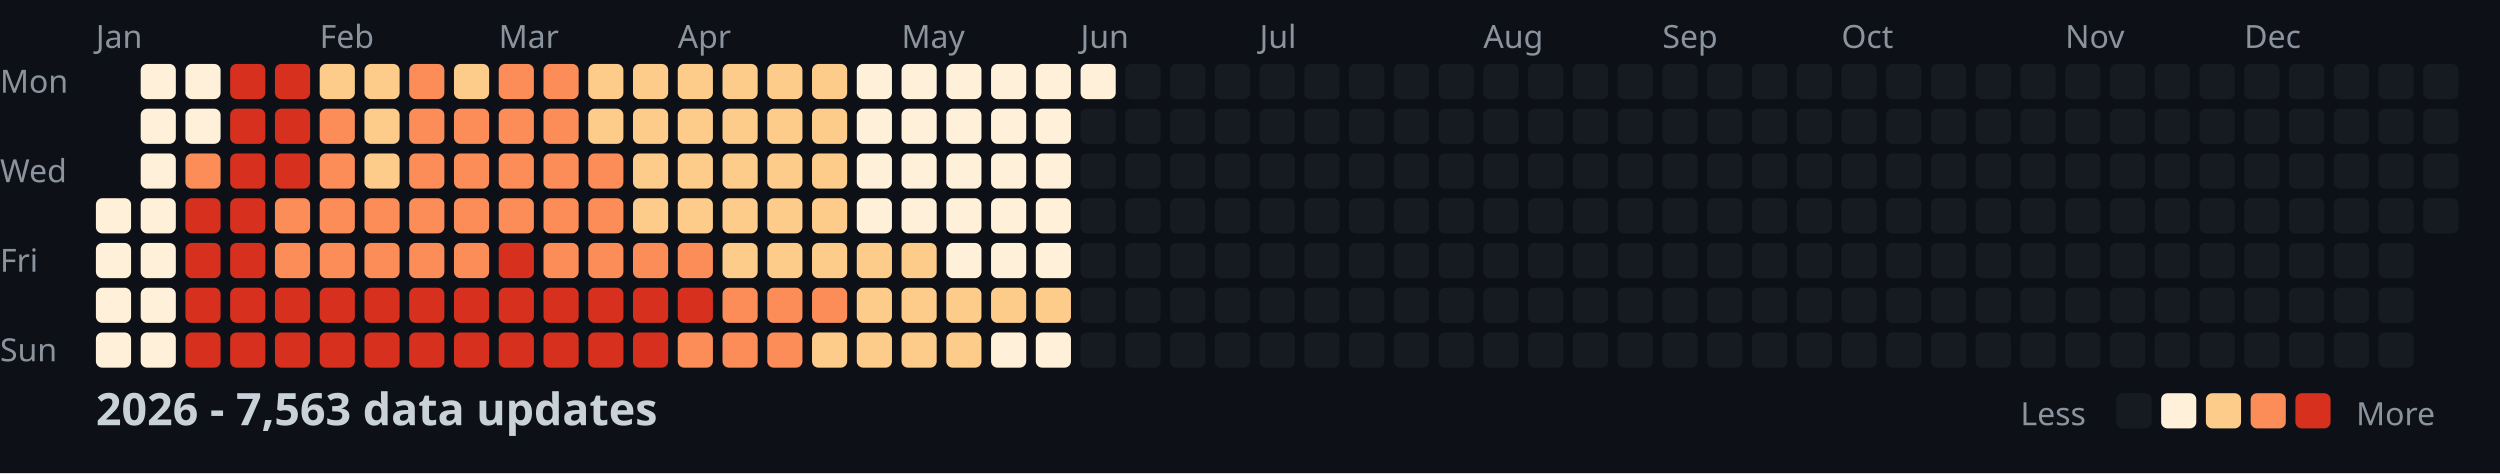
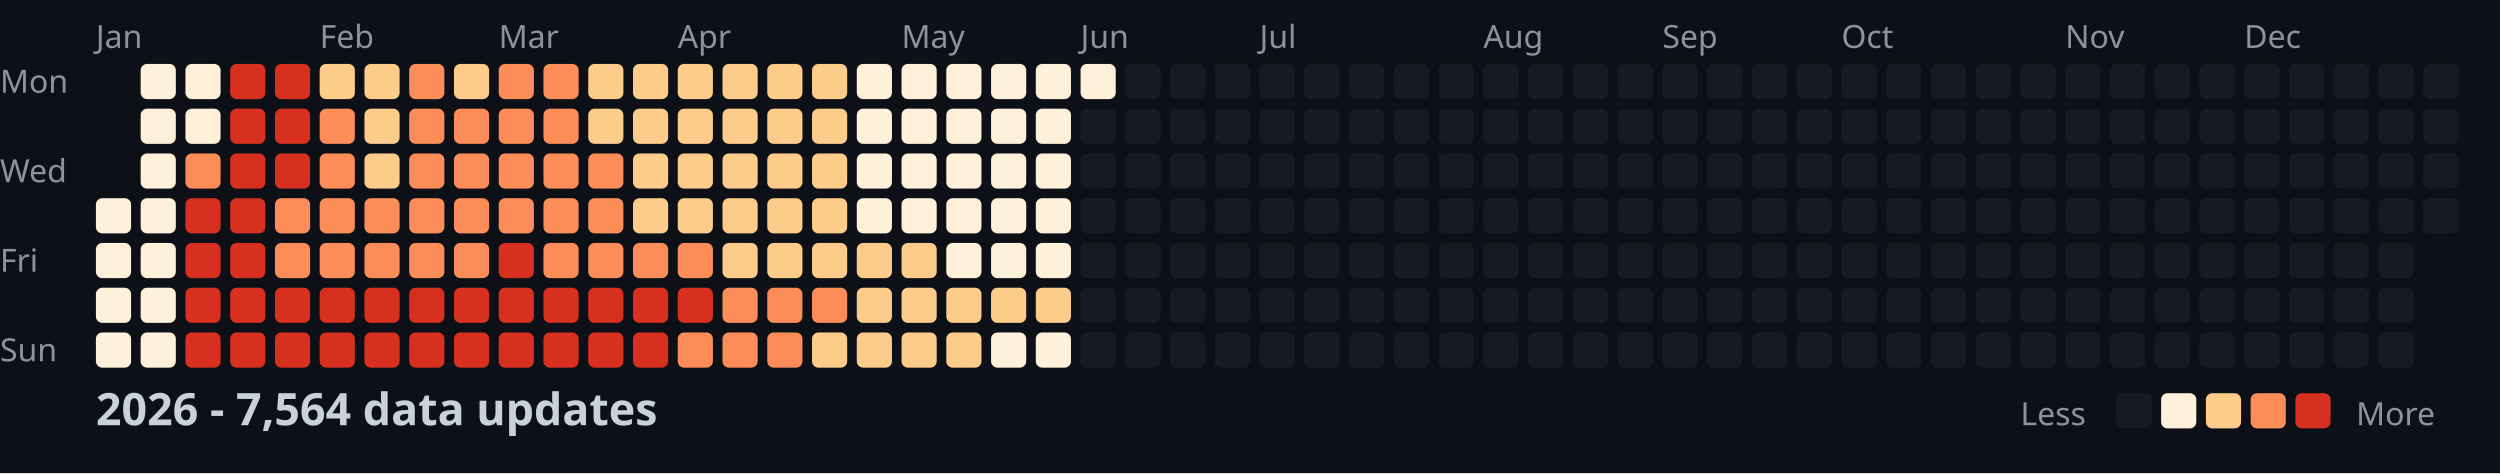
<svg xmlns="http://www.w3.org/2000/svg" width="782" height="148">
  <style>
    .month { font: 10px sans-serif; fill: #8b949e; }
    .day { font: 10px sans-serif; fill: #8b949e; }
    .title { font: bold 14px sans-serif; fill: #c9d1d9; }
    .legend { font: 10px sans-serif; fill: #8b949e; }
  </style>
  <rect width="100%" height="100%" fill="#0d1117" />
  <text x="0" y="29" class="day">Mon</text>
  <text x="0" y="57" class="day">Wed</text>
  <text x="0" y="85" class="day">Fri</text>
  <text x="0" y="113" class="day">Sun</text>
  <text x="30" y="15" class="month">Jan</text>
  <text x="100" y="15" class="month">Feb</text>
  <text x="156" y="15" class="month">Mar</text>
  <text x="212" y="15" class="month">Apr</text>
  <text x="282" y="15" class="month">May</text>
  <text x="338" y="15" class="month">Jun</text>
  <text x="394" y="15" class="month">Jul</text>
  <text x="464" y="15" class="month">Aug</text>
  <text x="520" y="15" class="month">Sep</text>
  <text x="576" y="15" class="month">Oct</text>
  <text x="646" y="15" class="month">Nov</text>
  <text x="702" y="15" class="month">Dec</text>
  <rect x="30" y="62" width="11" height="11" fill="#fef0d9" rx="2" />
  <rect x="30" y="76" width="11" height="11" fill="#fef0d9" rx="2" />
  <rect x="30" y="90" width="11" height="11" fill="#fef0d9" rx="2" />
  <rect x="30" y="104" width="11" height="11" fill="#fef0d9" rx="2" />
  <rect x="44" y="20" width="11" height="11" fill="#fef0d9" rx="2" />
  <rect x="44" y="34" width="11" height="11" fill="#fef0d9" rx="2" />
  <rect x="44" y="48" width="11" height="11" fill="#fef0d9" rx="2" />
  <rect x="44" y="62" width="11" height="11" fill="#fef0d9" rx="2" />
  <rect x="44" y="76" width="11" height="11" fill="#fef0d9" rx="2" />
  <rect x="44" y="90" width="11" height="11" fill="#fef0d9" rx="2" />
  <rect x="44" y="104" width="11" height="11" fill="#fef0d9" rx="2" />
  <rect x="58" y="20" width="11" height="11" fill="#fef0d9" rx="2" />
  <rect x="58" y="34" width="11" height="11" fill="#fef0d9" rx="2" />
  <rect x="58" y="48" width="11" height="11" fill="#fc8d59" rx="2" />
  <rect x="58" y="62" width="11" height="11" fill="#d7301f" rx="2" />
  <rect x="58" y="76" width="11" height="11" fill="#d7301f" rx="2" />
  <rect x="58" y="90" width="11" height="11" fill="#d7301f" rx="2" />
  <rect x="58" y="104" width="11" height="11" fill="#d7301f" rx="2" />
  <rect x="72" y="20" width="11" height="11" fill="#d7301f" rx="2" />
  <rect x="72" y="34" width="11" height="11" fill="#d7301f" rx="2" />
  <rect x="72" y="48" width="11" height="11" fill="#d7301f" rx="2" />
  <rect x="72" y="62" width="11" height="11" fill="#d7301f" rx="2" />
  <rect x="72" y="76" width="11" height="11" fill="#d7301f" rx="2" />
  <rect x="72" y="90" width="11" height="11" fill="#d7301f" rx="2" />
  <rect x="72" y="104" width="11" height="11" fill="#d7301f" rx="2" />
  <rect x="86" y="20" width="11" height="11" fill="#d7301f" rx="2" />
  <rect x="86" y="34" width="11" height="11" fill="#d7301f" rx="2" />
  <rect x="86" y="48" width="11" height="11" fill="#d7301f" rx="2" />
  <rect x="86" y="62" width="11" height="11" fill="#fc8d59" rx="2" />
  <rect x="86" y="76" width="11" height="11" fill="#fc8d59" rx="2" />
  <rect x="86" y="90" width="11" height="11" fill="#d7301f" rx="2" />
  <rect x="86" y="104" width="11" height="11" fill="#d7301f" rx="2" />
  <rect x="100" y="20" width="11" height="11" fill="#fdcc8a" rx="2" />
  <rect x="100" y="34" width="11" height="11" fill="#fc8d59" rx="2" />
  <rect x="100" y="48" width="11" height="11" fill="#fc8d59" rx="2" />
  <rect x="100" y="62" width="11" height="11" fill="#fc8d59" rx="2" />
  <rect x="100" y="76" width="11" height="11" fill="#fc8d59" rx="2" />
  <rect x="100" y="90" width="11" height="11" fill="#d7301f" rx="2" />
  <rect x="100" y="104" width="11" height="11" fill="#d7301f" rx="2" />
  <rect x="114" y="20" width="11" height="11" fill="#fdcc8a" rx="2" />
  <rect x="114" y="34" width="11" height="11" fill="#fdcc8a" rx="2" />
  <rect x="114" y="48" width="11" height="11" fill="#fdcc8a" rx="2" />
  <rect x="114" y="62" width="11" height="11" fill="#fc8d59" rx="2" />
  <rect x="114" y="76" width="11" height="11" fill="#fc8d59" rx="2" />
  <rect x="114" y="90" width="11" height="11" fill="#d7301f" rx="2" />
  <rect x="114" y="104" width="11" height="11" fill="#d7301f" rx="2" />
  <rect x="128" y="20" width="11" height="11" fill="#fc8d59" rx="2" />
  <rect x="128" y="34" width="11" height="11" fill="#fc8d59" rx="2" />
  <rect x="128" y="48" width="11" height="11" fill="#fc8d59" rx="2" />
  <rect x="128" y="62" width="11" height="11" fill="#fc8d59" rx="2" />
  <rect x="128" y="76" width="11" height="11" fill="#fc8d59" rx="2" />
  <rect x="128" y="90" width="11" height="11" fill="#d7301f" rx="2" />
  <rect x="128" y="104" width="11" height="11" fill="#d7301f" rx="2" />
  <rect x="142" y="20" width="11" height="11" fill="#fdcc8a" rx="2" />
  <rect x="142" y="34" width="11" height="11" fill="#fc8d59" rx="2" />
  <rect x="142" y="48" width="11" height="11" fill="#fc8d59" rx="2" />
  <rect x="142" y="62" width="11" height="11" fill="#fc8d59" rx="2" />
  <rect x="142" y="76" width="11" height="11" fill="#fc8d59" rx="2" />
  <rect x="142" y="90" width="11" height="11" fill="#d7301f" rx="2" />
  <rect x="142" y="104" width="11" height="11" fill="#d7301f" rx="2" />
  <rect x="156" y="20" width="11" height="11" fill="#fc8d59" rx="2" />
  <rect x="156" y="34" width="11" height="11" fill="#fc8d59" rx="2" />
  <rect x="156" y="48" width="11" height="11" fill="#fc8d59" rx="2" />
  <rect x="156" y="62" width="11" height="11" fill="#fc8d59" rx="2" />
  <rect x="156" y="76" width="11" height="11" fill="#d7301f" rx="2" />
  <rect x="156" y="90" width="11" height="11" fill="#d7301f" rx="2" />
  <rect x="156" y="104" width="11" height="11" fill="#d7301f" rx="2" />
  <rect x="170" y="20" width="11" height="11" fill="#fc8d59" rx="2" />
  <rect x="170" y="34" width="11" height="11" fill="#fc8d59" rx="2" />
  <rect x="170" y="48" width="11" height="11" fill="#fc8d59" rx="2" />
  <rect x="170" y="62" width="11" height="11" fill="#fc8d59" rx="2" />
  <rect x="170" y="76" width="11" height="11" fill="#fc8d59" rx="2" />
  <rect x="170" y="90" width="11" height="11" fill="#d7301f" rx="2" />
  <rect x="170" y="104" width="11" height="11" fill="#d7301f" rx="2" />
  <rect x="184" y="20" width="11" height="11" fill="#fdcc8a" rx="2" />
  <rect x="184" y="34" width="11" height="11" fill="#fdcc8a" rx="2" />
  <rect x="184" y="48" width="11" height="11" fill="#fc8d59" rx="2" />
  <rect x="184" y="62" width="11" height="11" fill="#fc8d59" rx="2" />
  <rect x="184" y="76" width="11" height="11" fill="#fc8d59" rx="2" />
  <rect x="184" y="90" width="11" height="11" fill="#d7301f" rx="2" />
  <rect x="184" y="104" width="11" height="11" fill="#d7301f" rx="2" />
  <rect x="198" y="20" width="11" height="11" fill="#fdcc8a" rx="2" />
  <rect x="198" y="34" width="11" height="11" fill="#fdcc8a" rx="2" />
  <rect x="198" y="48" width="11" height="11" fill="#fdcc8a" rx="2" />
  <rect x="198" y="62" width="11" height="11" fill="#fdcc8a" rx="2" />
  <rect x="198" y="76" width="11" height="11" fill="#fc8d59" rx="2" />
  <rect x="198" y="90" width="11" height="11" fill="#d7301f" rx="2" />
  <rect x="198" y="104" width="11" height="11" fill="#d7301f" rx="2" />
  <rect x="212" y="20" width="11" height="11" fill="#fdcc8a" rx="2" />
  <rect x="212" y="34" width="11" height="11" fill="#fdcc8a" rx="2" />
  <rect x="212" y="48" width="11" height="11" fill="#fdcc8a" rx="2" />
  <rect x="212" y="62" width="11" height="11" fill="#fdcc8a" rx="2" />
  <rect x="212" y="76" width="11" height="11" fill="#fc8d59" rx="2" />
  <rect x="212" y="90" width="11" height="11" fill="#d7301f" rx="2" />
  <rect x="212" y="104" width="11" height="11" fill="#fc8d59" rx="2" />
  <rect x="226" y="20" width="11" height="11" fill="#fdcc8a" rx="2" />
  <rect x="226" y="34" width="11" height="11" fill="#fdcc8a" rx="2" />
  <rect x="226" y="48" width="11" height="11" fill="#fdcc8a" rx="2" />
  <rect x="226" y="62" width="11" height="11" fill="#fdcc8a" rx="2" />
  <rect x="226" y="76" width="11" height="11" fill="#fdcc8a" rx="2" />
  <rect x="226" y="90" width="11" height="11" fill="#fc8d59" rx="2" />
  <rect x="226" y="104" width="11" height="11" fill="#fc8d59" rx="2" />
  <rect x="240" y="20" width="11" height="11" fill="#fdcc8a" rx="2" />
  <rect x="240" y="34" width="11" height="11" fill="#fdcc8a" rx="2" />
  <rect x="240" y="48" width="11" height="11" fill="#fdcc8a" rx="2" />
  <rect x="240" y="62" width="11" height="11" fill="#fdcc8a" rx="2" />
  <rect x="240" y="76" width="11" height="11" fill="#fdcc8a" rx="2" />
  <rect x="240" y="90" width="11" height="11" fill="#fc8d59" rx="2" />
  <rect x="240" y="104" width="11" height="11" fill="#fc8d59" rx="2" />
  <rect x="254" y="20" width="11" height="11" fill="#fdcc8a" rx="2" />
  <rect x="254" y="34" width="11" height="11" fill="#fdcc8a" rx="2" />
  <rect x="254" y="48" width="11" height="11" fill="#fdcc8a" rx="2" />
  <rect x="254" y="62" width="11" height="11" fill="#fdcc8a" rx="2" />
  <rect x="254" y="76" width="11" height="11" fill="#fdcc8a" rx="2" />
  <rect x="254" y="90" width="11" height="11" fill="#fc8d59" rx="2" />
  <rect x="254" y="104" width="11" height="11" fill="#fdcc8a" rx="2" />
  <rect x="268" y="20" width="11" height="11" fill="#fef0d9" rx="2" />
  <rect x="268" y="34" width="11" height="11" fill="#fef0d9" rx="2" />
  <rect x="268" y="48" width="11" height="11" fill="#fef0d9" rx="2" />
  <rect x="268" y="62" width="11" height="11" fill="#fef0d9" rx="2" />
  <rect x="268" y="76" width="11" height="11" fill="#fdcc8a" rx="2" />
  <rect x="268" y="90" width="11" height="11" fill="#fdcc8a" rx="2" />
  <rect x="268" y="104" width="11" height="11" fill="#fdcc8a" rx="2" />
  <rect x="282" y="20" width="11" height="11" fill="#fef0d9" rx="2" />
  <rect x="282" y="34" width="11" height="11" fill="#fef0d9" rx="2" />
  <rect x="282" y="48" width="11" height="11" fill="#fef0d9" rx="2" />
  <rect x="282" y="62" width="11" height="11" fill="#fef0d9" rx="2" />
  <rect x="282" y="76" width="11" height="11" fill="#fdcc8a" rx="2" />
  <rect x="282" y="90" width="11" height="11" fill="#fdcc8a" rx="2" />
  <rect x="282" y="104" width="11" height="11" fill="#fdcc8a" rx="2" />
  <rect x="296" y="20" width="11" height="11" fill="#fef0d9" rx="2" />
  <rect x="296" y="34" width="11" height="11" fill="#fef0d9" rx="2" />
  <rect x="296" y="48" width="11" height="11" fill="#fef0d9" rx="2" />
  <rect x="296" y="62" width="11" height="11" fill="#fef0d9" rx="2" />
  <rect x="296" y="76" width="11" height="11" fill="#fef0d9" rx="2" />
  <rect x="296" y="90" width="11" height="11" fill="#fdcc8a" rx="2" />
  <rect x="296" y="104" width="11" height="11" fill="#fdcc8a" rx="2" />
  <rect x="310" y="20" width="11" height="11" fill="#fef0d9" rx="2" />
  <rect x="310" y="34" width="11" height="11" fill="#fef0d9" rx="2" />
  <rect x="310" y="48" width="11" height="11" fill="#fef0d9" rx="2" />
  <rect x="310" y="62" width="11" height="11" fill="#fef0d9" rx="2" />
  <rect x="310" y="76" width="11" height="11" fill="#fef0d9" rx="2" />
  <rect x="310" y="90" width="11" height="11" fill="#fdcc8a" rx="2" />
  <rect x="310" y="104" width="11" height="11" fill="#fef0d9" rx="2" />
  <rect x="324" y="20" width="11" height="11" fill="#fef0d9" rx="2" />
  <rect x="324" y="34" width="11" height="11" fill="#fef0d9" rx="2" />
  <rect x="324" y="48" width="11" height="11" fill="#fef0d9" rx="2" />
  <rect x="324" y="62" width="11" height="11" fill="#fef0d9" rx="2" />
  <rect x="324" y="76" width="11" height="11" fill="#fef0d9" rx="2" />
  <rect x="324" y="90" width="11" height="11" fill="#fdcc8a" rx="2" />
  <rect x="324" y="104" width="11" height="11" fill="#fef0d9" rx="2" />
  <rect x="338" y="20" width="11" height="11" fill="#fef0d9" rx="2" />
  <rect x="338" y="34" width="11" height="11" fill="#161b22" rx="2" />
  <rect x="338" y="48" width="11" height="11" fill="#161b22" rx="2" />
  <rect x="338" y="62" width="11" height="11" fill="#161b22" rx="2" />
  <rect x="338" y="76" width="11" height="11" fill="#161b22" rx="2" />
  <rect x="338" y="90" width="11" height="11" fill="#161b22" rx="2" />
  <rect x="338" y="104" width="11" height="11" fill="#161b22" rx="2" />
  <rect x="352" y="20" width="11" height="11" fill="#161b22" rx="2" />
  <rect x="352" y="34" width="11" height="11" fill="#161b22" rx="2" />
  <rect x="352" y="48" width="11" height="11" fill="#161b22" rx="2" />
  <rect x="352" y="62" width="11" height="11" fill="#161b22" rx="2" />
  <rect x="352" y="76" width="11" height="11" fill="#161b22" rx="2" />
  <rect x="352" y="90" width="11" height="11" fill="#161b22" rx="2" />
  <rect x="352" y="104" width="11" height="11" fill="#161b22" rx="2" />
  <rect x="366" y="20" width="11" height="11" fill="#161b22" rx="2" />
  <rect x="366" y="34" width="11" height="11" fill="#161b22" rx="2" />
  <rect x="366" y="48" width="11" height="11" fill="#161b22" rx="2" />
  <rect x="366" y="62" width="11" height="11" fill="#161b22" rx="2" />
  <rect x="366" y="76" width="11" height="11" fill="#161b22" rx="2" />
  <rect x="366" y="90" width="11" height="11" fill="#161b22" rx="2" />
  <rect x="366" y="104" width="11" height="11" fill="#161b22" rx="2" />
  <rect x="380" y="20" width="11" height="11" fill="#161b22" rx="2" />
  <rect x="380" y="34" width="11" height="11" fill="#161b22" rx="2" />
  <rect x="380" y="48" width="11" height="11" fill="#161b22" rx="2" />
  <rect x="380" y="62" width="11" height="11" fill="#161b22" rx="2" />
  <rect x="380" y="76" width="11" height="11" fill="#161b22" rx="2" />
  <rect x="380" y="90" width="11" height="11" fill="#161b22" rx="2" />
  <rect x="380" y="104" width="11" height="11" fill="#161b22" rx="2" />
  <rect x="394" y="20" width="11" height="11" fill="#161b22" rx="2" />
  <rect x="394" y="34" width="11" height="11" fill="#161b22" rx="2" />
  <rect x="394" y="48" width="11" height="11" fill="#161b22" rx="2" />
  <rect x="394" y="62" width="11" height="11" fill="#161b22" rx="2" />
  <rect x="394" y="76" width="11" height="11" fill="#161b22" rx="2" />
  <rect x="394" y="90" width="11" height="11" fill="#161b22" rx="2" />
  <rect x="394" y="104" width="11" height="11" fill="#161b22" rx="2" />
  <rect x="408" y="20" width="11" height="11" fill="#161b22" rx="2" />
  <rect x="408" y="34" width="11" height="11" fill="#161b22" rx="2" />
  <rect x="408" y="48" width="11" height="11" fill="#161b22" rx="2" />
  <rect x="408" y="62" width="11" height="11" fill="#161b22" rx="2" />
  <rect x="408" y="76" width="11" height="11" fill="#161b22" rx="2" />
  <rect x="408" y="90" width="11" height="11" fill="#161b22" rx="2" />
  <rect x="408" y="104" width="11" height="11" fill="#161b22" rx="2" />
  <rect x="422" y="20" width="11" height="11" fill="#161b22" rx="2" />
  <rect x="422" y="34" width="11" height="11" fill="#161b22" rx="2" />
  <rect x="422" y="48" width="11" height="11" fill="#161b22" rx="2" />
  <rect x="422" y="62" width="11" height="11" fill="#161b22" rx="2" />
  <rect x="422" y="76" width="11" height="11" fill="#161b22" rx="2" />
  <rect x="422" y="90" width="11" height="11" fill="#161b22" rx="2" />
  <rect x="422" y="104" width="11" height="11" fill="#161b22" rx="2" />
  <rect x="436" y="20" width="11" height="11" fill="#161b22" rx="2" />
  <rect x="436" y="34" width="11" height="11" fill="#161b22" rx="2" />
  <rect x="436" y="48" width="11" height="11" fill="#161b22" rx="2" />
  <rect x="436" y="62" width="11" height="11" fill="#161b22" rx="2" />
  <rect x="436" y="76" width="11" height="11" fill="#161b22" rx="2" />
  <rect x="436" y="90" width="11" height="11" fill="#161b22" rx="2" />
  <rect x="436" y="104" width="11" height="11" fill="#161b22" rx="2" />
  <rect x="450" y="20" width="11" height="11" fill="#161b22" rx="2" />
  <rect x="450" y="34" width="11" height="11" fill="#161b22" rx="2" />
  <rect x="450" y="48" width="11" height="11" fill="#161b22" rx="2" />
  <rect x="450" y="62" width="11" height="11" fill="#161b22" rx="2" />
  <rect x="450" y="76" width="11" height="11" fill="#161b22" rx="2" />
  <rect x="450" y="90" width="11" height="11" fill="#161b22" rx="2" />
  <rect x="450" y="104" width="11" height="11" fill="#161b22" rx="2" />
  <rect x="464" y="20" width="11" height="11" fill="#161b22" rx="2" />
  <rect x="464" y="34" width="11" height="11" fill="#161b22" rx="2" />
  <rect x="464" y="48" width="11" height="11" fill="#161b22" rx="2" />
  <rect x="464" y="62" width="11" height="11" fill="#161b22" rx="2" />
  <rect x="464" y="76" width="11" height="11" fill="#161b22" rx="2" />
  <rect x="464" y="90" width="11" height="11" fill="#161b22" rx="2" />
  <rect x="464" y="104" width="11" height="11" fill="#161b22" rx="2" />
  <rect x="478" y="20" width="11" height="11" fill="#161b22" rx="2" />
  <rect x="478" y="34" width="11" height="11" fill="#161b22" rx="2" />
  <rect x="478" y="48" width="11" height="11" fill="#161b22" rx="2" />
  <rect x="478" y="62" width="11" height="11" fill="#161b22" rx="2" />
  <rect x="478" y="76" width="11" height="11" fill="#161b22" rx="2" />
  <rect x="478" y="90" width="11" height="11" fill="#161b22" rx="2" />
  <rect x="478" y="104" width="11" height="11" fill="#161b22" rx="2" />
  <rect x="492" y="20" width="11" height="11" fill="#161b22" rx="2" />
  <rect x="492" y="34" width="11" height="11" fill="#161b22" rx="2" />
  <rect x="492" y="48" width="11" height="11" fill="#161b22" rx="2" />
  <rect x="492" y="62" width="11" height="11" fill="#161b22" rx="2" />
  <rect x="492" y="76" width="11" height="11" fill="#161b22" rx="2" />
  <rect x="492" y="90" width="11" height="11" fill="#161b22" rx="2" />
  <rect x="492" y="104" width="11" height="11" fill="#161b22" rx="2" />
  <rect x="506" y="20" width="11" height="11" fill="#161b22" rx="2" />
  <rect x="506" y="34" width="11" height="11" fill="#161b22" rx="2" />
  <rect x="506" y="48" width="11" height="11" fill="#161b22" rx="2" />
  <rect x="506" y="62" width="11" height="11" fill="#161b22" rx="2" />
  <rect x="506" y="76" width="11" height="11" fill="#161b22" rx="2" />
  <rect x="506" y="90" width="11" height="11" fill="#161b22" rx="2" />
  <rect x="506" y="104" width="11" height="11" fill="#161b22" rx="2" />
  <rect x="520" y="20" width="11" height="11" fill="#161b22" rx="2" />
  <rect x="520" y="34" width="11" height="11" fill="#161b22" rx="2" />
  <rect x="520" y="48" width="11" height="11" fill="#161b22" rx="2" />
  <rect x="520" y="62" width="11" height="11" fill="#161b22" rx="2" />
  <rect x="520" y="76" width="11" height="11" fill="#161b22" rx="2" />
  <rect x="520" y="90" width="11" height="11" fill="#161b22" rx="2" />
  <rect x="520" y="104" width="11" height="11" fill="#161b22" rx="2" />
  <rect x="534" y="20" width="11" height="11" fill="#161b22" rx="2" />
  <rect x="534" y="34" width="11" height="11" fill="#161b22" rx="2" />
  <rect x="534" y="48" width="11" height="11" fill="#161b22" rx="2" />
  <rect x="534" y="62" width="11" height="11" fill="#161b22" rx="2" />
  <rect x="534" y="76" width="11" height="11" fill="#161b22" rx="2" />
  <rect x="534" y="90" width="11" height="11" fill="#161b22" rx="2" />
  <rect x="534" y="104" width="11" height="11" fill="#161b22" rx="2" />
  <rect x="548" y="20" width="11" height="11" fill="#161b22" rx="2" />
  <rect x="548" y="34" width="11" height="11" fill="#161b22" rx="2" />
  <rect x="548" y="48" width="11" height="11" fill="#161b22" rx="2" />
  <rect x="548" y="62" width="11" height="11" fill="#161b22" rx="2" />
  <rect x="548" y="76" width="11" height="11" fill="#161b22" rx="2" />
  <rect x="548" y="90" width="11" height="11" fill="#161b22" rx="2" />
  <rect x="548" y="104" width="11" height="11" fill="#161b22" rx="2" />
  <rect x="562" y="20" width="11" height="11" fill="#161b22" rx="2" />
  <rect x="562" y="34" width="11" height="11" fill="#161b22" rx="2" />
  <rect x="562" y="48" width="11" height="11" fill="#161b22" rx="2" />
  <rect x="562" y="62" width="11" height="11" fill="#161b22" rx="2" />
  <rect x="562" y="76" width="11" height="11" fill="#161b22" rx="2" />
  <rect x="562" y="90" width="11" height="11" fill="#161b22" rx="2" />
  <rect x="562" y="104" width="11" height="11" fill="#161b22" rx="2" />
  <rect x="576" y="20" width="11" height="11" fill="#161b22" rx="2" />
  <rect x="576" y="34" width="11" height="11" fill="#161b22" rx="2" />
  <rect x="576" y="48" width="11" height="11" fill="#161b22" rx="2" />
  <rect x="576" y="62" width="11" height="11" fill="#161b22" rx="2" />
  <rect x="576" y="76" width="11" height="11" fill="#161b22" rx="2" />
  <rect x="576" y="90" width="11" height="11" fill="#161b22" rx="2" />
  <rect x="576" y="104" width="11" height="11" fill="#161b22" rx="2" />
  <rect x="590" y="20" width="11" height="11" fill="#161b22" rx="2" />
  <rect x="590" y="34" width="11" height="11" fill="#161b22" rx="2" />
  <rect x="590" y="48" width="11" height="11" fill="#161b22" rx="2" />
  <rect x="590" y="62" width="11" height="11" fill="#161b22" rx="2" />
  <rect x="590" y="76" width="11" height="11" fill="#161b22" rx="2" />
  <rect x="590" y="90" width="11" height="11" fill="#161b22" rx="2" />
  <rect x="590" y="104" width="11" height="11" fill="#161b22" rx="2" />
  <rect x="604" y="20" width="11" height="11" fill="#161b22" rx="2" />
  <rect x="604" y="34" width="11" height="11" fill="#161b22" rx="2" />
  <rect x="604" y="48" width="11" height="11" fill="#161b22" rx="2" />
  <rect x="604" y="62" width="11" height="11" fill="#161b22" rx="2" />
  <rect x="604" y="76" width="11" height="11" fill="#161b22" rx="2" />
  <rect x="604" y="90" width="11" height="11" fill="#161b22" rx="2" />
  <rect x="604" y="104" width="11" height="11" fill="#161b22" rx="2" />
  <rect x="618" y="20" width="11" height="11" fill="#161b22" rx="2" />
  <rect x="618" y="34" width="11" height="11" fill="#161b22" rx="2" />
  <rect x="618" y="48" width="11" height="11" fill="#161b22" rx="2" />
  <rect x="618" y="62" width="11" height="11" fill="#161b22" rx="2" />
  <rect x="618" y="76" width="11" height="11" fill="#161b22" rx="2" />
  <rect x="618" y="90" width="11" height="11" fill="#161b22" rx="2" />
  <rect x="618" y="104" width="11" height="11" fill="#161b22" rx="2" />
  <rect x="632" y="20" width="11" height="11" fill="#161b22" rx="2" />
  <rect x="632" y="34" width="11" height="11" fill="#161b22" rx="2" />
  <rect x="632" y="48" width="11" height="11" fill="#161b22" rx="2" />
  <rect x="632" y="62" width="11" height="11" fill="#161b22" rx="2" />
  <rect x="632" y="76" width="11" height="11" fill="#161b22" rx="2" />
  <rect x="632" y="90" width="11" height="11" fill="#161b22" rx="2" />
  <rect x="632" y="104" width="11" height="11" fill="#161b22" rx="2" />
  <rect x="646" y="20" width="11" height="11" fill="#161b22" rx="2" />
  <rect x="646" y="34" width="11" height="11" fill="#161b22" rx="2" />
  <rect x="646" y="48" width="11" height="11" fill="#161b22" rx="2" />
  <rect x="646" y="62" width="11" height="11" fill="#161b22" rx="2" />
  <rect x="646" y="76" width="11" height="11" fill="#161b22" rx="2" />
  <rect x="646" y="90" width="11" height="11" fill="#161b22" rx="2" />
  <rect x="646" y="104" width="11" height="11" fill="#161b22" rx="2" />
  <rect x="660" y="20" width="11" height="11" fill="#161b22" rx="2" />
  <rect x="660" y="34" width="11" height="11" fill="#161b22" rx="2" />
  <rect x="660" y="48" width="11" height="11" fill="#161b22" rx="2" />
  <rect x="660" y="62" width="11" height="11" fill="#161b22" rx="2" />
  <rect x="660" y="76" width="11" height="11" fill="#161b22" rx="2" />
  <rect x="660" y="90" width="11" height="11" fill="#161b22" rx="2" />
  <rect x="660" y="104" width="11" height="11" fill="#161b22" rx="2" />
  <rect x="674" y="20" width="11" height="11" fill="#161b22" rx="2" />
  <rect x="674" y="34" width="11" height="11" fill="#161b22" rx="2" />
  <rect x="674" y="48" width="11" height="11" fill="#161b22" rx="2" />
  <rect x="674" y="62" width="11" height="11" fill="#161b22" rx="2" />
  <rect x="674" y="76" width="11" height="11" fill="#161b22" rx="2" />
  <rect x="674" y="90" width="11" height="11" fill="#161b22" rx="2" />
  <rect x="674" y="104" width="11" height="11" fill="#161b22" rx="2" />
  <rect x="688" y="20" width="11" height="11" fill="#161b22" rx="2" />
  <rect x="688" y="34" width="11" height="11" fill="#161b22" rx="2" />
  <rect x="688" y="48" width="11" height="11" fill="#161b22" rx="2" />
  <rect x="688" y="62" width="11" height="11" fill="#161b22" rx="2" />
  <rect x="688" y="76" width="11" height="11" fill="#161b22" rx="2" />
  <rect x="688" y="90" width="11" height="11" fill="#161b22" rx="2" />
  <rect x="688" y="104" width="11" height="11" fill="#161b22" rx="2" />
  <rect x="702" y="20" width="11" height="11" fill="#161b22" rx="2" />
  <rect x="702" y="34" width="11" height="11" fill="#161b22" rx="2" />
  <rect x="702" y="48" width="11" height="11" fill="#161b22" rx="2" />
  <rect x="702" y="62" width="11" height="11" fill="#161b22" rx="2" />
  <rect x="702" y="76" width="11" height="11" fill="#161b22" rx="2" />
  <rect x="702" y="90" width="11" height="11" fill="#161b22" rx="2" />
  <rect x="702" y="104" width="11" height="11" fill="#161b22" rx="2" />
  <rect x="716" y="20" width="11" height="11" fill="#161b22" rx="2" />
  <rect x="716" y="34" width="11" height="11" fill="#161b22" rx="2" />
  <rect x="716" y="48" width="11" height="11" fill="#161b22" rx="2" />
  <rect x="716" y="62" width="11" height="11" fill="#161b22" rx="2" />
  <rect x="716" y="76" width="11" height="11" fill="#161b22" rx="2" />
  <rect x="716" y="90" width="11" height="11" fill="#161b22" rx="2" />
  <rect x="716" y="104" width="11" height="11" fill="#161b22" rx="2" />
  <rect x="730" y="20" width="11" height="11" fill="#161b22" rx="2" />
  <rect x="730" y="34" width="11" height="11" fill="#161b22" rx="2" />
  <rect x="730" y="48" width="11" height="11" fill="#161b22" rx="2" />
  <rect x="730" y="62" width="11" height="11" fill="#161b22" rx="2" />
  <rect x="730" y="76" width="11" height="11" fill="#161b22" rx="2" />
  <rect x="730" y="90" width="11" height="11" fill="#161b22" rx="2" />
  <rect x="730" y="104" width="11" height="11" fill="#161b22" rx="2" />
  <rect x="744" y="20" width="11" height="11" fill="#161b22" rx="2" />
  <rect x="744" y="34" width="11" height="11" fill="#161b22" rx="2" />
  <rect x="744" y="48" width="11" height="11" fill="#161b22" rx="2" />
  <rect x="744" y="62" width="11" height="11" fill="#161b22" rx="2" />
  <rect x="744" y="76" width="11" height="11" fill="#161b22" rx="2" />
  <rect x="744" y="90" width="11" height="11" fill="#161b22" rx="2" />
  <rect x="744" y="104" width="11" height="11" fill="#161b22" rx="2" />
  <rect x="758" y="20" width="11" height="11" fill="#161b22" rx="2" />
  <rect x="758" y="34" width="11" height="11" fill="#161b22" rx="2" />
  <rect x="758" y="48" width="11" height="11" fill="#161b22" rx="2" />
  <rect x="758" y="62" width="11" height="11" fill="#161b22" rx="2" />
-   <text x="30" y="133" class="title">2026 - 7,563 data updates</text>
+   <text x="30" y="133" class="title">2026 - 7,564 data updates</text>
  <text x="632" y="133" class="legend">Less</text>
  <rect x="662" y="123" width="11" height="11" fill="#161b22" rx="2" />
  <rect x="676" y="123" width="11" height="11" fill="#fef0d9" rx="2" />
  <rect x="690" y="123" width="11" height="11" fill="#fdcc8a" rx="2" />
  <rect x="704" y="123" width="11" height="11" fill="#fc8d59" rx="2" />
  <rect x="718" y="123" width="11" height="11" fill="#d7301f" rx="2" />
  <text x="737" y="133" class="legend">More</text>
</svg>
